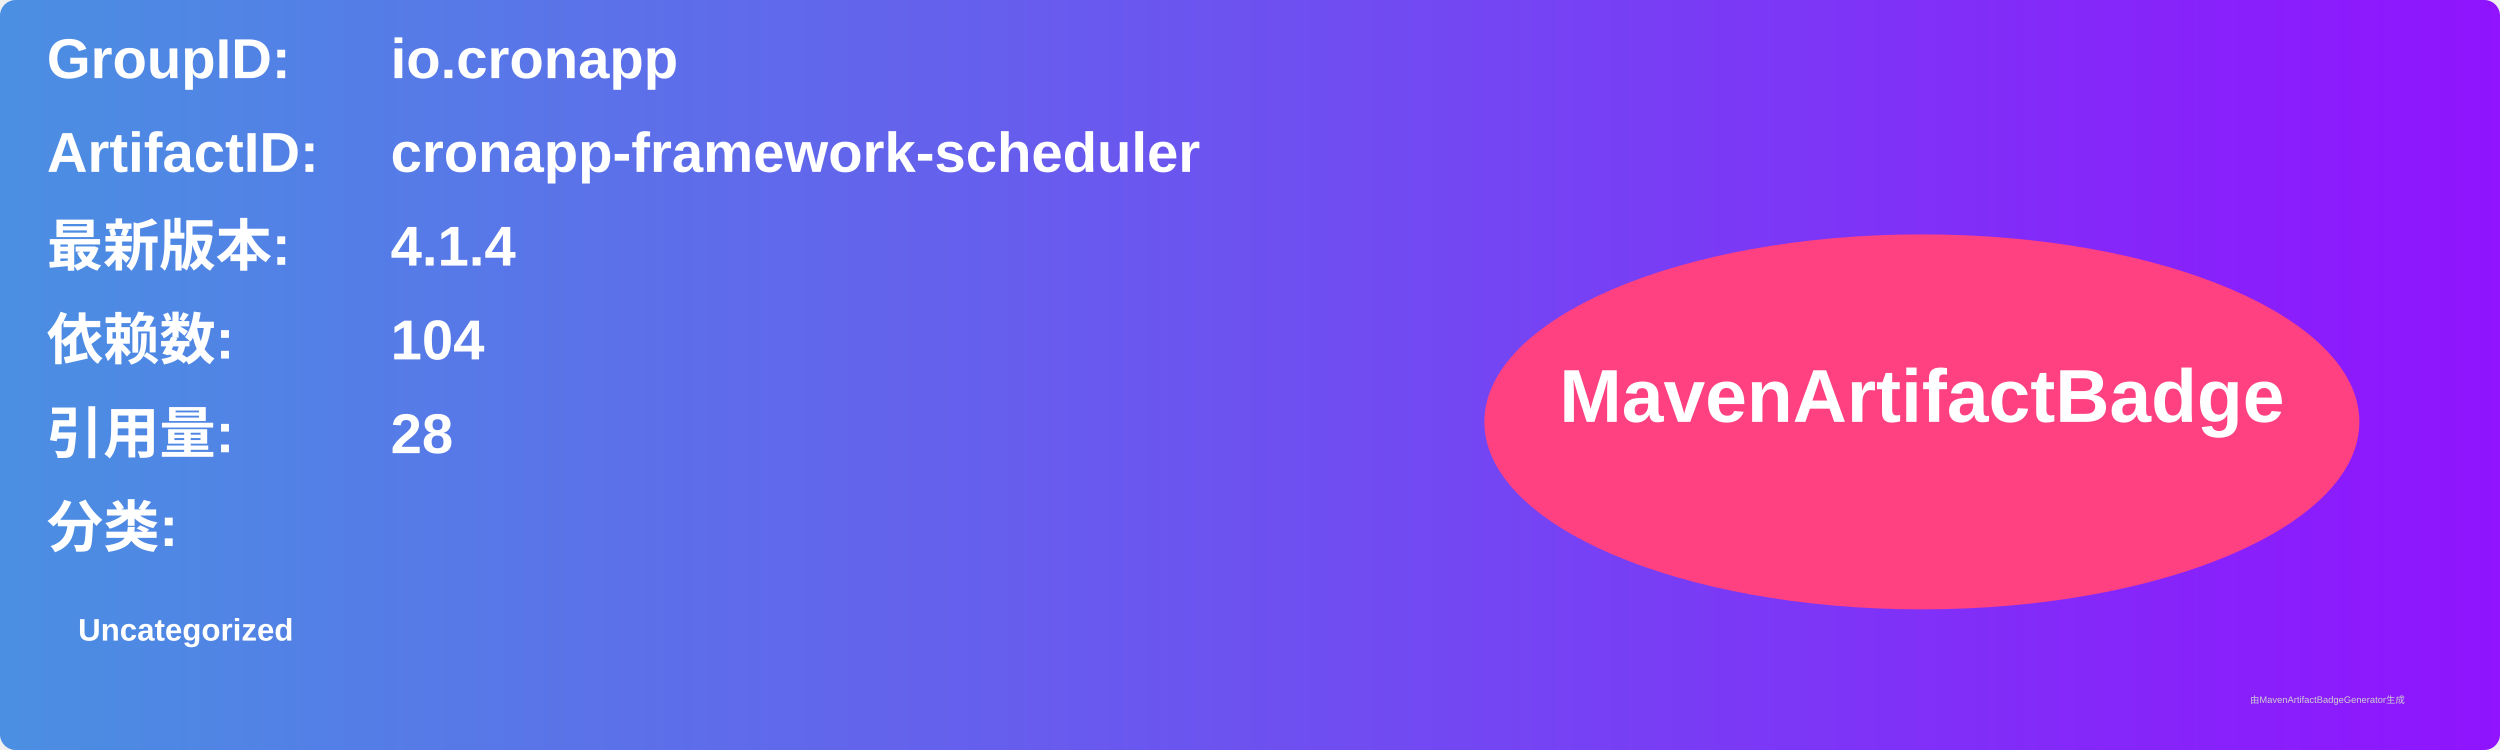
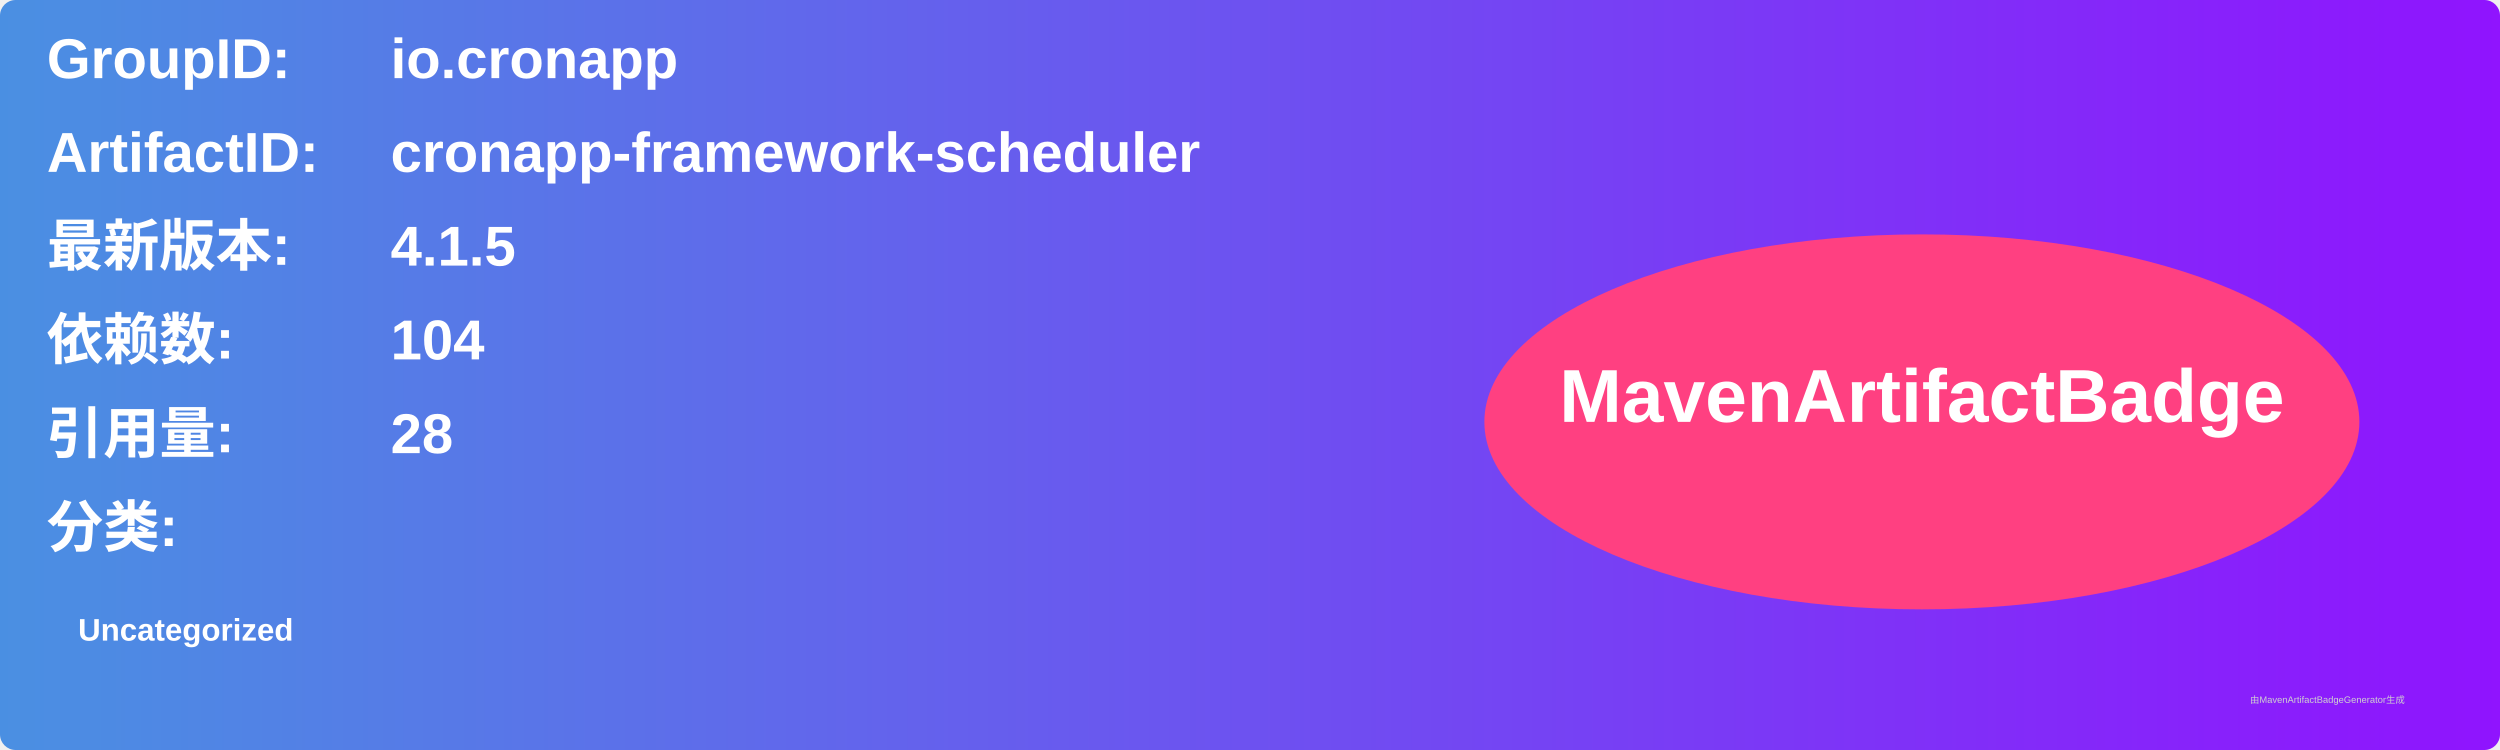
<svg xmlns="http://www.w3.org/2000/svg" width="800" height="240" viewBox="0 0 800 240">
  <linearGradient id="grad" x1="0%" y1="0%" x2="100%" y2="0%">
    <stop offset="0%" stop-color="#4a90e2" />
    <stop offset="100%" stop-color="#9013fe" />
  </linearGradient>
  <rect width="100%" height="100%" rx="5" ry="5" fill="url(#grad)" />
  <g transform="translate(15, 15)">
    <text x="0" y="10" font-family="Arial" font-size="18" fill="white" font-weight="bold" width="260">GroupID:</text>
    <text x="110" y="10" font-family="Arial" font-size="18" fill="white" font-weight="bold" width="460">io.cronapp</text>
    <text x="0" y="40" font-family="Arial" font-size="18" fill="white" font-weight="bold" width="260">ArtifactID:</text>
    <text x="110" y="40" font-family="Arial" font-size="18" fill="white" font-weight="bold" width="460">cronapp-framework-scheduler</text>
    <text x="0" y="70" font-family="Arial" font-size="18" fill="white" font-weight="bold">最新版本:</text>
    <text x="110" y="70" font-family="Arial" font-size="18" fill="white" font-weight="bold">
-       <tspan font-weight="bold">4.1.4</tspan>
+       <tspan font-weight="bold">4.1.5</tspan>
    </text>
    <text x="0" y="100" font-family="Arial" font-size="18" fill="white" font-weight="bold">依赖数: </text>
    <text x="110" y="100" font-family="Arial" font-size="18" fill="white">
      <tspan font-weight="bold">104</tspan>
    </text>
    <text x="0" y="130" font-family="Arial" font-size="18" fill="white" font-weight="bold">引用量: </text>
    <text x="110" y="130" font-family="Arial" font-size="18" fill="white">
      <tspan font-weight="bold">28</tspan>
    </text>
    <text x="0" y="160" font-family="Arial" font-size="18" fill="white" font-weight="bold">分类:</text>
    <text x="10" y="190" font-family="Arial" font-size="10" fill="white">
      <tspan font-weight="bold">Uncategorized</tspan>
    </text>
    <ellipse cx="600" cy="120" rx="140" ry="60" fill="#ff4081" />
    <text x="600" y="120" text-anchor="middle" font-family="Arial" font-size="24" fill="white" font-weight="bold">MavenArtifactBadge</text>
  </g>
  <text x="720" y="225" font-family="Arial" font-size="3" fill="#d0d0d0">由MavenArtifactBadgeGenerator生成</text>
</svg>
